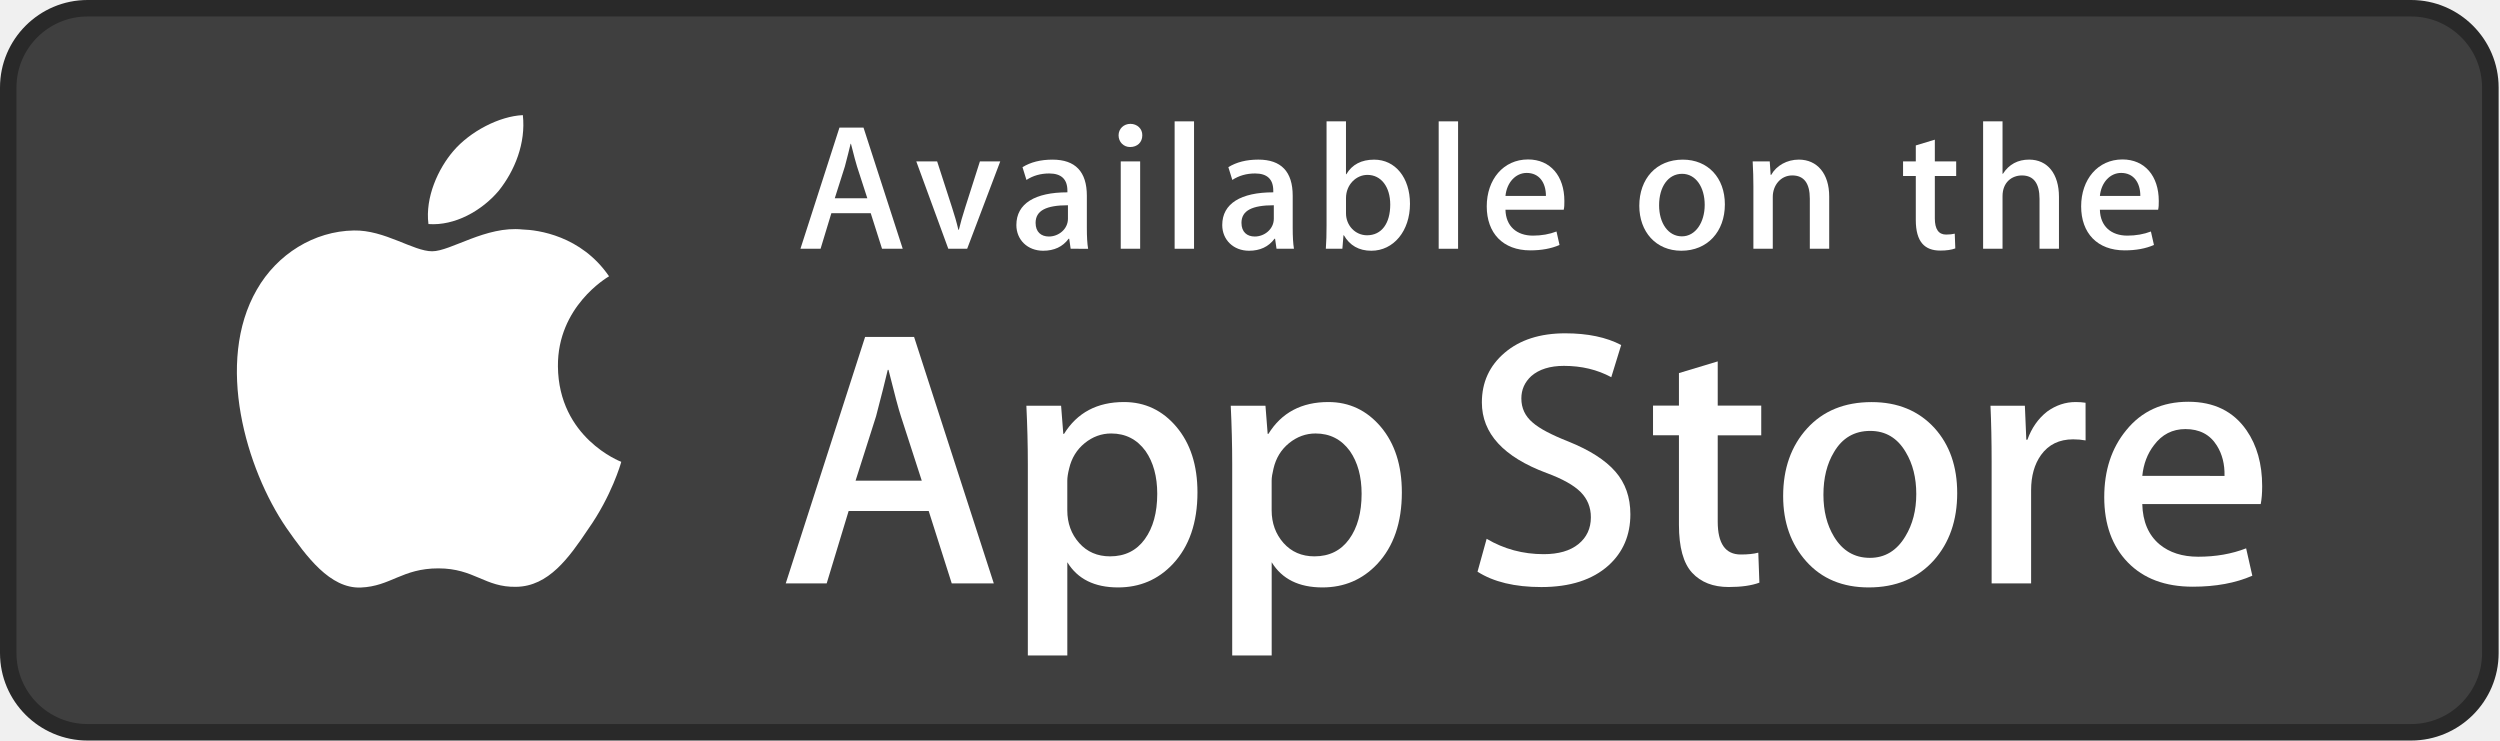
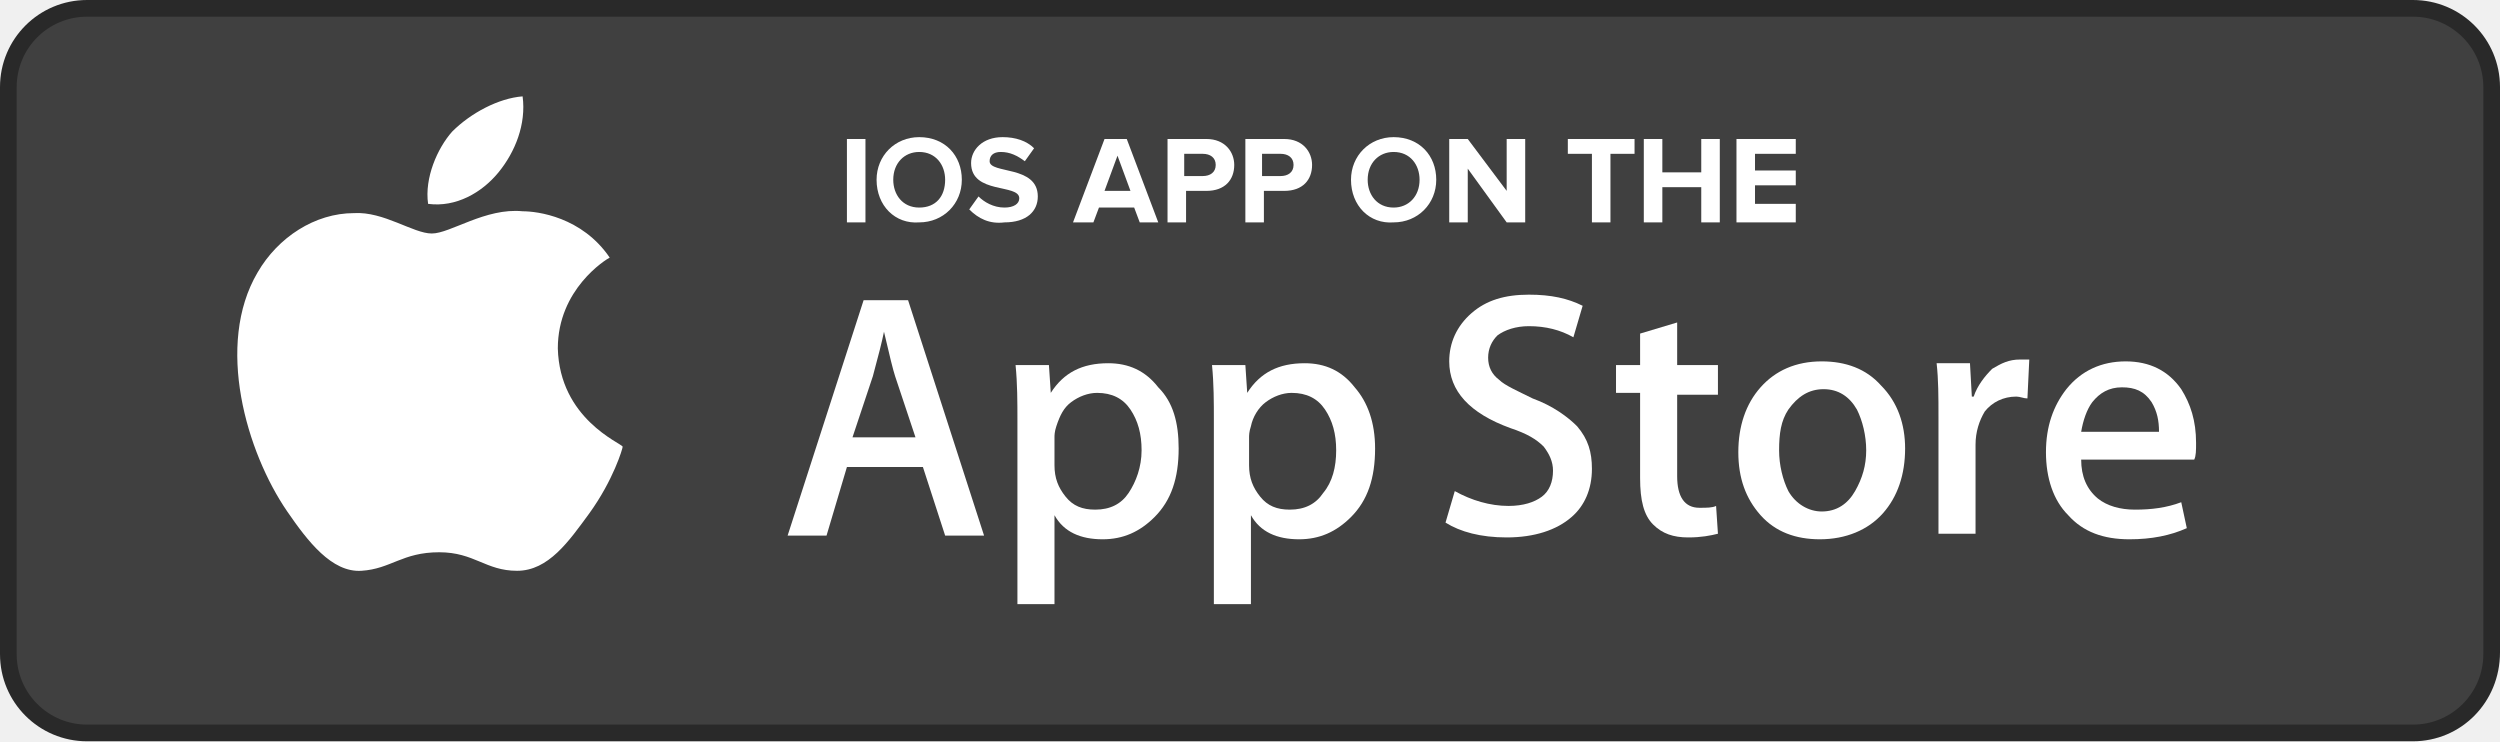
- <svg xmlns="http://www.w3.org/2000/svg" version="1.1" id="Layer_1" x="0px" y="0px" width="135px" height="40px" viewBox="0 0 135 40" enable-background="new 0 0 135 40" xml:space="preserve">
+ <svg xmlns="http://www.w3.org/2000/svg" version="1.1" id="Layer_1" x="0px" y="0px" viewBox="0 0 134.9 40" enable-background="new 0 0 134.9 40" xml:space="preserve">
+   <path fill="#292929" d="M130.2,40H4.7C2.1,40,0,37.9,0,35.3V4.7C0,2.1,2.1,0,4.7,0h125.5c2.6,0,4.7,2.1,4.7,4.7v30.5  C134.9,37.9,132.8,40,130.2,40L130.2,40z" />
+   <path fill="#404040" d="M134,35.3c0,2.1-1.7,3.8-3.8,3.8H4.7c-2.1,0-3.8-1.7-3.8-3.8V4.7c0-2.1,1.7-3.8,3.8-3.8h125.5  c2.1,0,3.8,1.7,3.8,3.8L134,35.3L134,35.3z" />
  <g>
-     <path fill="#FFFFFF" d="M134.032,35.268c0,2.116-1.714,3.83-3.834,3.83H4.729c-2.119,0-3.839-1.714-3.839-3.83V4.725   c0-2.115,1.72-3.835,3.839-3.835h125.468c2.121,0,3.834,1.72,3.834,3.835L134.032,35.268L134.032,35.268z" />
-     <path fill="#292929" d="M130.198,39.989H4.729C2.122,39.989,0,37.872,0,35.268V4.726C0,2.12,2.122,0,4.729,0h125.468   c2.604,0,4.729,2.12,4.729,4.726v30.542C134.928,37.872,132.803,39.989,130.198,39.989L130.198,39.989z" />
-     <path fill="#3F3F3F" d="M134.032,35.268c0,2.116-1.714,3.83-3.834,3.83H4.729c-2.119,0-3.839-1.714-3.839-3.83V4.725   c0-2.115,1.72-3.835,3.839-3.835h125.468c2.121,0,3.834,1.72,3.834,3.835L134.032,35.268L134.032,35.268z" />
-     <path fill="#FFFFFF" d="M30.128,19.784c-0.029-3.223,2.639-4.791,2.761-4.864c-1.511-2.203-3.853-2.504-4.676-2.528   c-1.967-0.207-3.875,1.177-4.877,1.177c-1.022,0-2.565-1.157-4.228-1.123c-2.14,0.033-4.142,1.272-5.24,3.196   c-2.266,3.923-0.576,9.688,1.595,12.859c1.086,1.554,2.355,3.287,4.016,3.226c1.625-0.066,2.232-1.035,4.193-1.035   c1.943,0,2.513,1.035,4.207,0.996c1.744-0.027,2.842-1.56,3.89-3.127c1.255-1.779,1.759-3.533,1.779-3.623   C33.508,24.924,30.162,23.646,30.128,19.784z" />
-     <path fill="#FFFFFF" d="M26.928,10.306c0.874-1.093,1.472-2.58,1.306-4.089c-1.265,0.056-2.847,0.875-3.758,1.944   c-0.806,0.942-1.526,2.486-1.34,3.938C24.557,12.205,26.016,11.382,26.928,10.306z" />
+     <path fill="#FFFFFF" d="M30.1,18.8c0-3.2,2.6-4.8,2.8-4.9c-1.5-2.2-3.9-2.5-4.7-2.5c-2-0.2-3.9,1.2-4.9,1.2c-1,0-2.6-1.2-4.2-1.1   c-2.1,0-4.1,1.3-5.2,3.2c-2.3,3.9-0.6,9.7,1.6,12.9c1.1,1.6,2.4,3.3,4,3.2c1.6-0.1,2.2-1,4.2-1c1.9,0,2.5,1,4.2,1   c1.7,0,2.8-1.6,3.9-3.1c1.3-1.8,1.8-3.5,1.8-3.6C33.5,23.9,30.2,22.6,30.1,18.8z" />
+     <path fill="#FFFFFF" d="M26.9,9.3c0.9-1.1,1.5-2.6,1.3-4.1c-1.3,0.1-2.8,0.9-3.8,1.9c-0.8,0.9-1.5,2.5-1.3,3.9   C24.6,11.2,26,10.4,26.9,9.3z" />
    <g>
-       <path fill="#FFFFFF" d="M53.665,31.504h-2.271l-1.244-3.909h-4.324l-1.185,3.909H42.43l4.285-13.308h2.646L53.665,31.504z     M49.775,25.955L48.65,22.48c-0.119-0.355-0.343-1.191-0.671-2.507h-0.04c-0.132,0.566-0.343,1.402-0.632,2.507l-1.106,3.475    H49.775z" />
-       <path fill="#FFFFFF" d="M64.663,26.588c0,1.632-0.443,2.922-1.33,3.869c-0.794,0.843-1.781,1.264-2.958,1.264    c-1.271,0-2.185-0.453-2.74-1.361v5.035h-2.132V25.062c0-1.025-0.027-2.076-0.079-3.154h1.875l0.119,1.521h0.04    c0.711-1.146,1.79-1.719,3.238-1.719c1.132,0,2.077,0.447,2.833,1.342C64.284,23.949,64.663,25.127,64.663,26.588z M62.491,26.666    c0-0.934-0.21-1.704-0.632-2.311c-0.461-0.631-1.08-0.947-1.856-0.947c-0.526,0-1.004,0.176-1.431,0.523    c-0.428,0.35-0.708,0.807-0.839,1.373c-0.066,0.264-0.099,0.479-0.099,0.649v1.601c0,0.697,0.214,1.286,0.642,1.768    c0.428,0.48,0.984,0.721,1.668,0.721c0.803,0,1.428-0.311,1.875-0.928C62.267,28.496,62.491,27.68,62.491,26.666z" />
-       <path fill="#FFFFFF" d="M75.7,26.588c0,1.632-0.443,2.922-1.33,3.869c-0.795,0.843-1.781,1.264-2.959,1.264    c-1.271,0-2.185-0.453-2.74-1.361v5.035h-2.132V25.062c0-1.025-0.027-2.076-0.079-3.154h1.875l0.119,1.521h0.04    c0.71-1.146,1.789-1.719,3.238-1.719c1.131,0,2.076,0.447,2.834,1.342C75.32,23.949,75.7,25.127,75.7,26.588z M73.527,26.666    c0-0.934-0.211-1.704-0.633-2.311c-0.461-0.631-1.078-0.947-1.854-0.947c-0.526,0-1.004,0.176-1.433,0.523    c-0.428,0.35-0.707,0.807-0.838,1.373c-0.065,0.264-0.1,0.479-0.1,0.649v1.601c0,0.697,0.215,1.286,0.641,1.768    c0.428,0.479,0.984,0.721,1.67,0.721c0.804,0,1.429-0.311,1.875-0.928C73.303,28.496,73.527,27.68,73.527,26.666z" />
-       <path fill="#FFFFFF" d="M88.04,27.771c0,1.133-0.396,2.054-1.183,2.765c-0.866,0.776-2.075,1.165-3.625,1.165    c-1.432,0-2.58-0.276-3.446-0.829l0.493-1.777c0.935,0.554,1.962,0.83,3.08,0.83c0.804,0,1.429-0.182,1.875-0.543    c0.447-0.362,0.673-0.846,0.673-1.45c0-0.541-0.187-0.994-0.554-1.363c-0.369-0.368-0.979-0.711-1.836-1.026    c-2.33-0.869-3.496-2.14-3.496-3.812c0-1.092,0.412-1.986,1.234-2.685c0.822-0.698,1.912-1.047,3.268-1.047    c1.211,0,2.22,0.211,3.021,0.632l-0.535,1.738c-0.754-0.408-1.605-0.612-2.557-0.612c-0.752,0-1.342,0.185-1.764,0.553    c-0.355,0.329-0.535,0.73-0.535,1.206c0,0.525,0.205,0.961,0.613,1.303c0.354,0.315,1,0.658,1.934,1.026    c1.146,0.462,1.988,1,2.527,1.618C87.77,26.081,88.04,26.852,88.04,27.771z" />
-       <path fill="#FFFFFF" d="M95.107,23.508h-2.35v4.659c0,1.185,0.414,1.776,1.244,1.776c0.381,0,0.697-0.032,0.947-0.099l0.059,1.619    c-0.42,0.157-0.973,0.236-1.658,0.236c-0.842,0-1.5-0.257-1.975-0.771c-0.473-0.514-0.711-1.375-0.711-2.587v-4.837h-1.4v-1.6h1.4    v-1.757l2.094-0.632v2.389h2.35C95.107,21.904,95.107,23.508,95.107,23.508z" />
-       <path fill="#FFFFFF" d="M105.689,26.627c0,1.475-0.422,2.686-1.264,3.633c-0.881,0.975-2.053,1.461-3.514,1.461    c-1.41,0-2.531-0.467-3.367-1.4c-0.836-0.935-1.254-2.113-1.254-3.534c0-1.487,0.432-2.705,1.293-3.652    c0.863-0.948,2.025-1.422,3.486-1.422c1.408,0,2.539,0.468,3.395,1.402C105.282,24.021,105.689,25.191,105.689,26.627z     M103.479,26.676c0-0.879-0.19-1.633-0.571-2.264c-0.447-0.762-1.087-1.143-1.916-1.143c-0.854,0-1.509,0.381-1.955,1.143    c-0.382,0.631-0.572,1.398-0.572,2.304c0,0.88,0.19,1.636,0.572,2.265c0.461,0.762,1.104,1.143,1.937,1.143    c0.815,0,1.454-0.389,1.916-1.162C103.282,28.316,103.479,27.557,103.479,26.676z" />
-       <path fill="#FFFFFF" d="M112.622,23.783c-0.211-0.039-0.437-0.059-0.672-0.059c-0.75,0-1.33,0.282-1.738,0.85    c-0.354,0.5-0.532,1.132-0.532,1.895v5.035h-2.132V24.93c0-1.105-0.021-2.113-0.062-3.021h1.857l0.078,1.836h0.059    c0.226-0.631,0.58-1.14,1.066-1.521c0.475-0.343,0.988-0.514,1.541-0.514c0.197,0,0.375,0.014,0.533,0.039L112.622,23.783    L112.622,23.783z" />
-       <path fill="#FFFFFF" d="M122.157,26.252c0,0.382-0.025,0.704-0.078,0.967h-6.396c0.024,0.948,0.334,1.674,0.928,2.174    c0.539,0.446,1.236,0.67,2.092,0.67c0.947,0,1.811-0.15,2.588-0.453l0.334,1.479c-0.908,0.396-1.98,0.593-3.217,0.593    c-1.488,0-2.656-0.438-3.506-1.312c-0.848-0.875-1.273-2.051-1.273-3.524c0-1.446,0.395-2.651,1.186-3.612    c0.828-1.026,1.947-1.539,3.355-1.539c1.383,0,2.43,0.513,3.141,1.539C121.874,24.047,122.157,25.055,122.157,26.252z     M120.124,25.699c0.015-0.633-0.125-1.178-0.414-1.639c-0.369-0.594-0.937-0.89-1.698-0.89c-0.697,0-1.265,0.289-1.697,0.869    c-0.355,0.461-0.566,1.015-0.631,1.658L120.124,25.699L120.124,25.699z" />
+       <path fill="#FFFFFF" d="M53.1,28.9H51l-1.2-3.7h-4.1l-1.1,3.7h-2.1l4.1-12.7H49L53.1,28.9z M49.4,23.6l-1.1-3.3    c-0.1-0.3-0.3-1.1-0.6-2.4h0c-0.1,0.5-0.3,1.3-0.6,2.4L46,23.6H49.4z" />
+       <path fill="#FFFFFF" d="M63.6,24.2c0,1.6-0.4,2.8-1.3,3.7c-0.8,0.8-1.7,1.2-2.8,1.2c-1.2,0-2.1-0.4-2.6-1.3v4.8h-2v-9.9    c0-1,0-2-0.1-3h1.8l0.1,1.5h0c0.7-1.1,1.7-1.6,3.1-1.6c1.1,0,2,0.4,2.7,1.3C63.3,21.7,63.6,22.8,63.6,24.2z M61.6,24.3    c0-0.9-0.2-1.6-0.6-2.2c-0.4-0.6-1-0.9-1.8-0.9c-0.5,0-1,0.2-1.4,0.5C57.4,22,57.2,22.4,57,23c-0.1,0.3-0.1,0.5-0.1,0.6v1.5    c0,0.7,0.2,1.2,0.6,1.7c0.4,0.5,0.9,0.7,1.6,0.7c0.8,0,1.4-0.3,1.8-0.9C61.3,26,61.6,25.2,61.6,24.3z" />
+       <path fill="#FFFFFF" d="M74.2,24.2c0,1.6-0.4,2.8-1.3,3.7c-0.8,0.8-1.7,1.2-2.8,1.2c-1.2,0-2.1-0.4-2.6-1.3v4.8h-2v-9.9    c0-1,0-2-0.1-3h1.8l0.1,1.5h0c0.7-1.1,1.7-1.6,3.1-1.6c1.1,0,2,0.4,2.7,1.3C73.8,21.7,74.2,22.8,74.2,24.2z M72.1,24.3    c0-0.9-0.2-1.6-0.6-2.2c-0.4-0.6-1-0.9-1.8-0.9c-0.5,0-1,0.2-1.4,0.5c-0.4,0.3-0.7,0.8-0.8,1.3c-0.1,0.3-0.1,0.5-0.1,0.6v1.5    c0,0.7,0.2,1.2,0.6,1.7c0.4,0.5,0.9,0.7,1.6,0.7c0.8,0,1.4-0.3,1.8-0.9C71.9,26,72.1,25.2,72.1,24.3z" />
+       <path fill="#FFFFFF" d="M85.9,25.3c0,1.1-0.4,2-1.1,2.6c-0.8,0.7-2,1.1-3.5,1.1c-1.4,0-2.5-0.3-3.3-0.8l0.5-1.7    c0.9,0.5,1.9,0.8,2.9,0.8c0.8,0,1.4-0.2,1.8-0.5c0.4-0.3,0.6-0.8,0.6-1.4c0-0.5-0.2-0.9-0.5-1.3c-0.4-0.4-0.9-0.7-1.8-1    c-2.2-0.8-3.3-2-3.3-3.6c0-1,0.4-1.9,1.2-2.6c0.8-0.7,1.8-1,3.1-1c1.2,0,2.1,0.2,2.9,0.6l-0.5,1.7c-0.7-0.4-1.5-0.6-2.4-0.6    c-0.7,0-1.3,0.2-1.7,0.5c-0.3,0.3-0.5,0.7-0.5,1.2c0,0.5,0.2,0.9,0.6,1.2c0.3,0.3,1,0.6,1.8,1c1.1,0.4,1.9,1,2.4,1.5    C85.7,23.7,85.9,24.4,85.9,25.3z" />
+       <path fill="#FFFFFF" d="M92.7,21.3h-2.2v4.4c0,1.1,0.4,1.7,1.2,1.7c0.4,0,0.7,0,0.9-0.1l0.1,1.5c-0.4,0.1-0.9,0.2-1.6,0.2    c-0.8,0-1.4-0.2-1.9-0.7c-0.5-0.5-0.7-1.3-0.7-2.5v-4.6h-1.3v-1.5h1.3V18l2-0.6v2.3h2.2C92.7,19.7,92.7,21.3,92.7,21.3z" />
+       <path fill="#FFFFFF" d="M102.8,24.2c0,1.4-0.4,2.6-1.2,3.5c-0.8,0.9-2,1.4-3.4,1.4c-1.3,0-2.4-0.4-3.2-1.3c-0.8-0.9-1.2-2-1.2-3.4    c0-1.4,0.4-2.6,1.2-3.5c0.8-0.9,1.9-1.4,3.3-1.4c1.3,0,2.4,0.4,3.2,1.3C102.4,21.7,102.8,22.9,102.8,24.2z M100.7,24.3    c0-0.8-0.2-1.6-0.5-2.2c-0.4-0.7-1-1.1-1.8-1.1c-0.8,0-1.4,0.4-1.9,1.1c-0.4,0.6-0.5,1.3-0.5,2.2c0,0.8,0.2,1.6,0.5,2.2    c0.4,0.7,1.1,1.1,1.8,1.1c0.8,0,1.4-0.4,1.8-1.1C100.5,25.8,100.7,25.1,100.7,24.3z" />
+       <path fill="#FFFFFF" d="M109.4,21.5c-0.2,0-0.4-0.1-0.6-0.1c-0.7,0-1.3,0.3-1.7,0.8c-0.3,0.5-0.5,1.1-0.5,1.8v4.8h-2v-6.3    c0-1.1,0-2-0.1-2.9h1.8l0.1,1.8h0.1c0.2-0.6,0.6-1.1,1-1.5c0.5-0.3,0.9-0.5,1.5-0.5c0.2,0,0.4,0,0.5,0L109.4,21.5L109.4,21.5z" />
+       <path fill="#FFFFFF" d="M118.5,23.9c0,0.4,0,0.7-0.1,0.9h-6.1c0,0.9,0.3,1.6,0.9,2.1c0.5,0.4,1.2,0.6,2,0.6c0.9,0,1.7-0.1,2.5-0.4    l0.3,1.4c-0.9,0.4-1.9,0.6-3.1,0.6c-1.4,0-2.5-0.4-3.3-1.3c-0.8-0.8-1.2-2-1.2-3.4c0-1.4,0.4-2.5,1.1-3.4c0.8-1,1.9-1.5,3.2-1.5    c1.3,0,2.3,0.5,3,1.5C118.2,21.8,118.5,22.7,118.5,23.9z M116.5,23.3c0-0.6-0.1-1.1-0.4-1.6c-0.4-0.6-0.9-0.8-1.6-0.8    c-0.7,0-1.2,0.3-1.6,0.8c-0.3,0.4-0.5,1-0.6,1.6L116.5,23.3L116.5,23.3z" />
    </g>
    <g>
-       <path fill="#FFFFFF" d="M48.747,13.433H47.63l-0.611-1.921h-2.125l-0.583,1.921h-1.087l2.106-6.541h1.3L48.747,13.433z     M46.835,10.706l-0.553-1.708c-0.058-0.175-0.165-0.582-0.33-1.232h-0.02c-0.068,0.281-0.165,0.689-0.311,1.232l-0.543,1.708    H46.835z" />
-       <path fill="#FFFFFF" d="M54.013,8.717l-1.786,4.716h-1.019L49.48,8.717h1.126l0.806,2.494c0.136,0.417,0.252,0.815,0.339,1.193    h0.029c0.078-0.339,0.194-0.737,0.339-1.193l0.796-2.494C52.915,8.717,54.013,8.717,54.013,8.717z" />
-       <path fill="#FFFFFF" d="M57.815,13.433l-0.078-0.543h-0.029c-0.32,0.437-0.786,0.65-1.378,0.65c-0.844,0-1.446-0.592-1.446-1.388    c0-1.164,1.009-1.766,2.756-1.766v-0.087c0-0.621-0.33-0.932-0.98-0.932c-0.466,0-0.874,0.117-1.232,0.35l-0.213-0.689    c0.437-0.272,0.98-0.408,1.621-0.408c1.232,0,1.854,0.65,1.854,1.951v1.737c0,0.476,0.02,0.845,0.068,1.126L57.815,13.433    L57.815,13.433z M57.669,11.084c-1.165,0-1.747,0.282-1.747,0.951c0,0.495,0.301,0.737,0.718,0.737    c0.534,0,1.029-0.407,1.029-0.96C57.669,11.812,57.669,11.084,57.669,11.084z" />
-       <path fill="#FFFFFF" d="M61.024,7.94c-0.349,0-0.621-0.272-0.621-0.631s0.281-0.621,0.641-0.621c0.359,0,0.65,0.262,0.64,0.621    C61.684,7.688,61.413,7.94,61.024,7.94z M61.568,13.433H60.52V8.717h1.048V13.433z" />
-       <path fill="#FFFFFF" d="M64.478,13.433H63.43v-6.88h1.048V13.433z" />
-       <path fill="#FFFFFF" d="M68.932,13.433l-0.078-0.543h-0.029c-0.32,0.437-0.786,0.65-1.378,0.65c-0.844,0-1.446-0.592-1.446-1.388    c0-1.164,1.009-1.766,2.756-1.766v-0.087c0-0.621-0.33-0.932-0.98-0.932c-0.466,0-0.874,0.117-1.232,0.35l-0.214-0.69    c0.437-0.272,0.98-0.408,1.621-0.408c1.232,0,1.854,0.65,1.854,1.951v1.737c0,0.476,0.021,0.845,0.067,1.126H68.932z     M68.786,11.084c-1.165,0-1.747,0.282-1.747,0.951c0,0.495,0.301,0.737,0.718,0.737c0.534,0,1.029-0.407,1.029-0.96V11.084z" />
-       <path fill="#FFFFFF" d="M74.052,13.54c-0.669,0-1.163-0.282-1.483-0.835h-0.021l-0.06,0.728h-0.893    c0.029-0.378,0.039-0.806,0.039-1.271V6.553h1.049v2.854h0.02c0.311-0.524,0.814-0.786,1.504-0.786    c1.136,0,1.932,0.971,1.932,2.387C76.139,12.472,75.255,13.54,74.052,13.54z M73.839,9.444c-0.603,0-1.155,0.524-1.155,1.252    v0.825c0,0.65,0.496,1.184,1.137,1.184c0.785,0,1.252-0.64,1.252-1.659C75.072,10.095,74.586,9.444,73.839,9.444z" />
-       <path fill="#FFFFFF" d="M78.736,13.433h-1.047v-6.88h1.047V13.433z" />
-       <path fill="#FFFFFF" d="M84.441,11.327h-3.146c0.021,0.893,0.611,1.397,1.485,1.397c0.466,0,0.893-0.078,1.271-0.223l0.163,0.728    c-0.446,0.194-0.97,0.291-1.581,0.291c-1.476,0-2.349-0.932-2.349-2.377c0-1.446,0.894-2.533,2.231-2.533    c1.203,0,1.961,0.893,1.961,2.242C84.48,11.036,84.471,11.201,84.441,11.327z M83.48,10.58c0-0.728-0.369-1.242-1.039-1.242    c-0.602,0-1.076,0.524-1.146,1.242H83.48z" />
-       <path fill="#FFFFFF" d="M90.793,13.54c-1.378,0-2.271-1.029-2.271-2.426c0-1.456,0.912-2.494,2.35-2.494    c1.357,0,2.271,0.98,2.271,2.417C93.143,12.511,92.201,13.54,90.793,13.54z M90.833,9.386c-0.757,0-1.242,0.708-1.242,1.698    c0,0.971,0.495,1.679,1.232,1.679s1.231-0.757,1.231-1.699C92.055,10.104,91.57,9.386,90.833,9.386z" />
-       <path fill="#FFFFFF" d="M98.777,13.433H97.73v-2.708c0-0.834-0.32-1.252-0.951-1.252c-0.621,0-1.049,0.534-1.049,1.155v2.805    h-1.047v-3.368c0-0.417-0.011-0.864-0.039-1.349h0.922l0.049,0.728h0.029c0.28-0.504,0.854-0.825,1.494-0.825    c0.989,0,1.639,0.757,1.639,1.989L98.777,13.433L98.777,13.433z" />
-       <path fill="#FFFFFF" d="M105.634,9.503h-1.153v2.29c0,0.583,0.203,0.874,0.61,0.874c0.185,0,0.341-0.02,0.466-0.049l0.029,0.796    c-0.204,0.078-0.477,0.117-0.814,0.117c-0.826,0-1.319-0.456-1.319-1.65V9.503h-0.688V8.717h0.688V7.853l1.028-0.311v1.174h1.153    V9.503z" />
-       <path fill="#FFFFFF" d="M111.184,13.433h-1.049v-2.688c0-0.844-0.32-1.271-0.951-1.271c-0.543,0-1.047,0.369-1.047,1.116v2.843    h-1.049v-6.88h1.049v2.833h0.02c0.33-0.514,0.806-0.767,1.417-0.767c0.999,0,1.61,0.776,1.61,2.009V13.433z" />
-       <path fill="#FFFFFF" d="M116.539,11.327h-3.145c0.02,0.893,0.61,1.397,1.484,1.397c0.467,0,0.893-0.078,1.271-0.223l0.164,0.728    c-0.446,0.194-0.971,0.291-1.582,0.291c-1.476,0-2.349-0.932-2.349-2.377c0-1.446,0.894-2.533,2.231-2.533    c1.203,0,1.961,0.893,1.961,2.242C116.578,11.036,116.568,11.201,116.539,11.327z M115.578,10.58c0-0.728-0.368-1.242-1.038-1.242    c-0.603,0-1.077,0.524-1.146,1.242H115.578z" />
+       <path fill="#FFFFFF" d="M45.7,12V7.5h1V12H45.7z" />
+       <path fill="#FFFFFF" d="M47.3,9.7c0-1.3,1-2.3,2.3-2.3c1.4,0,2.3,1,2.3,2.3c0,1.3-1,2.3-2.3,2.3C48.3,12.1,47.3,11.1,47.3,9.7z     M51,9.7c0-0.8-0.5-1.5-1.4-1.5c-0.8,0-1.4,0.6-1.4,1.5c0,0.8,0.5,1.5,1.4,1.5C50.5,11.2,51,10.6,51,9.7z" />
+       <path fill="#FFFFFF" d="M52.3,11.3l0.5-0.7c0.3,0.3,0.8,0.6,1.4,0.6c0.5,0,0.8-0.2,0.8-0.5c0-0.8-2.6-0.2-2.6-1.9    c0-0.7,0.6-1.4,1.7-1.4c0.7,0,1.3,0.2,1.7,0.6l-0.5,0.7c-0.4-0.3-0.8-0.5-1.3-0.5c-0.4,0-0.6,0.2-0.6,0.5c0,0.7,2.6,0.2,2.6,1.9    c0,0.8-0.6,1.4-1.8,1.4C53.4,12.1,52.8,11.8,52.3,11.3z" />
+       <path fill="#FFFFFF" d="M61.5,12l-0.3-0.8h-1.9L59,12h-1.1l1.7-4.5h1.2l1.7,4.5H61.5z M60.3,8.4l-0.7,1.9H61L60.3,8.4z" />
+       <path fill="#FFFFFF" d="M63,12V7.5h2.1c1,0,1.5,0.7,1.5,1.4c0,0.8-0.5,1.4-1.5,1.4h-1.1V12H63z M65.6,8.9c0-0.4-0.3-0.6-0.7-0.6    h-1v1.2h1C65.3,9.5,65.6,9.3,65.6,8.9z" />
+       <path fill="#FFFFFF" d="M67.2,12V7.5h2.1c1,0,1.5,0.7,1.5,1.4c0,0.8-0.5,1.4-1.5,1.4h-1.1V12H67.2z M69.8,8.9    c0-0.4-0.3-0.6-0.7-0.6h-1v1.2h1C69.5,9.5,69.8,9.3,69.8,8.9z" />
+       <path fill="#FFFFFF" d="M72.9,9.7c0-1.3,1-2.3,2.3-2.3c1.4,0,2.3,1,2.3,2.3c0,1.3-1,2.3-2.3,2.3C73.9,12.1,72.9,11.1,72.9,9.7z     M76.6,9.7c0-0.8-0.5-1.5-1.4-1.5c-0.8,0-1.4,0.6-1.4,1.5c0,0.8,0.5,1.5,1.4,1.5C76,11.2,76.6,10.6,76.6,9.7z" />
+       <path fill="#FFFFFF" d="M81.3,12l-2.1-2.9V12h-1V7.5h1l2.1,2.8V7.5h1V12H81.3z" />
+       <path fill="#FFFFFF" d="M85.9,12V8.3h-1.3V7.5h3.6v0.8h-1.3V12H85.9z" />
+       <path fill="#FFFFFF" d="M91.8,12v-1.9h-2.1V12h-1V7.5h1v1.8h2.1V7.5h1V12H91.8z" />
+       <path fill="#FFFFFF" d="M93.7,12V7.5h3.2v0.8h-2.2v0.9h2.2v0.8h-2.2v1h2.2V12H93.7z" />
    </g>
  </g>
</svg>
